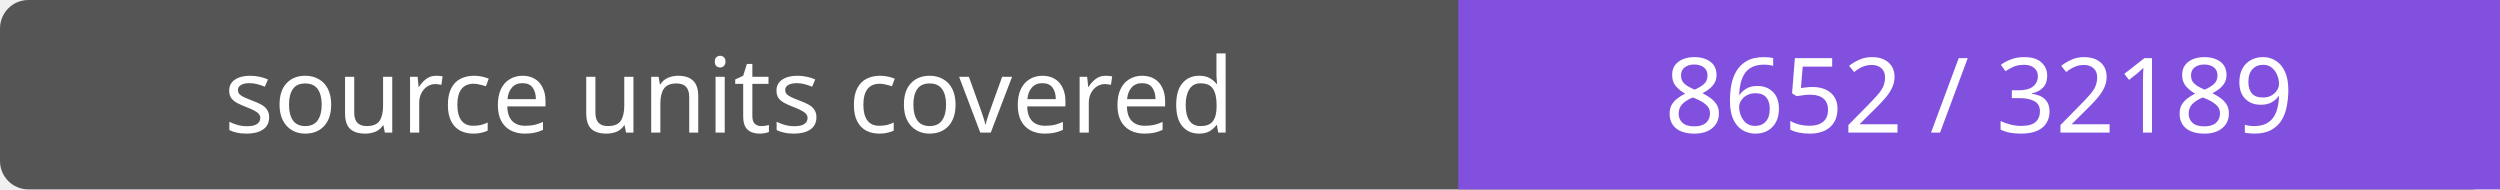
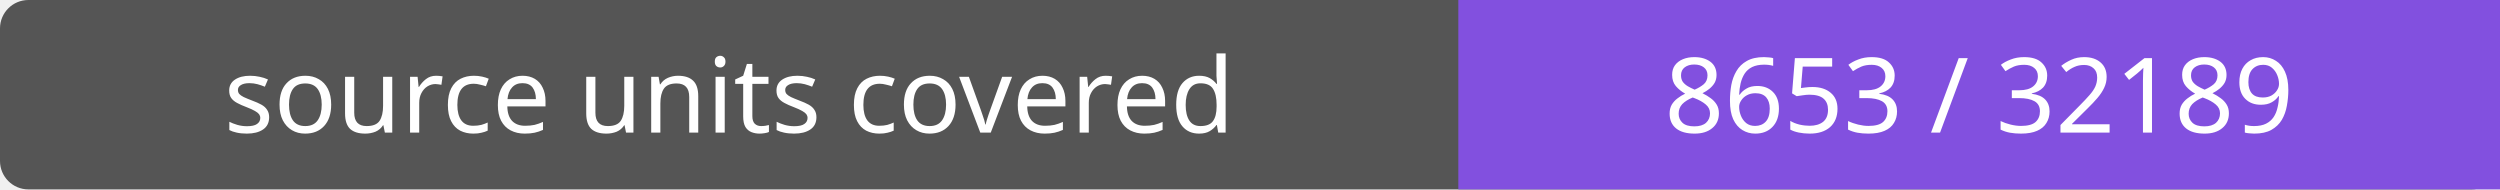
- <svg xmlns="http://www.w3.org/2000/svg" width="264" height="20" role="img" aria-label="source units covered: 8652 / 32189">
+ <svg xmlns="http://www.w3.org/2000/svg" width="264" height="20" role="img" aria-label="source units covered: 8653 / 32189">
  <rect width="264" height="20" rx="3" fill="#555" />
  <path fill="#8250df" d="M154 0h110v20H154z" />
  <g fill="#fff" text-anchor="middle" font-family="Verdana,sans-serif" font-size="11">
    <text x="77.0" y="14">source units covered</text>
-     <text x="209.0" y="14">8652 / 32189</text>
+     <text x="209.0" y="14">8653 / 32189</text>
  </g>
</svg>
